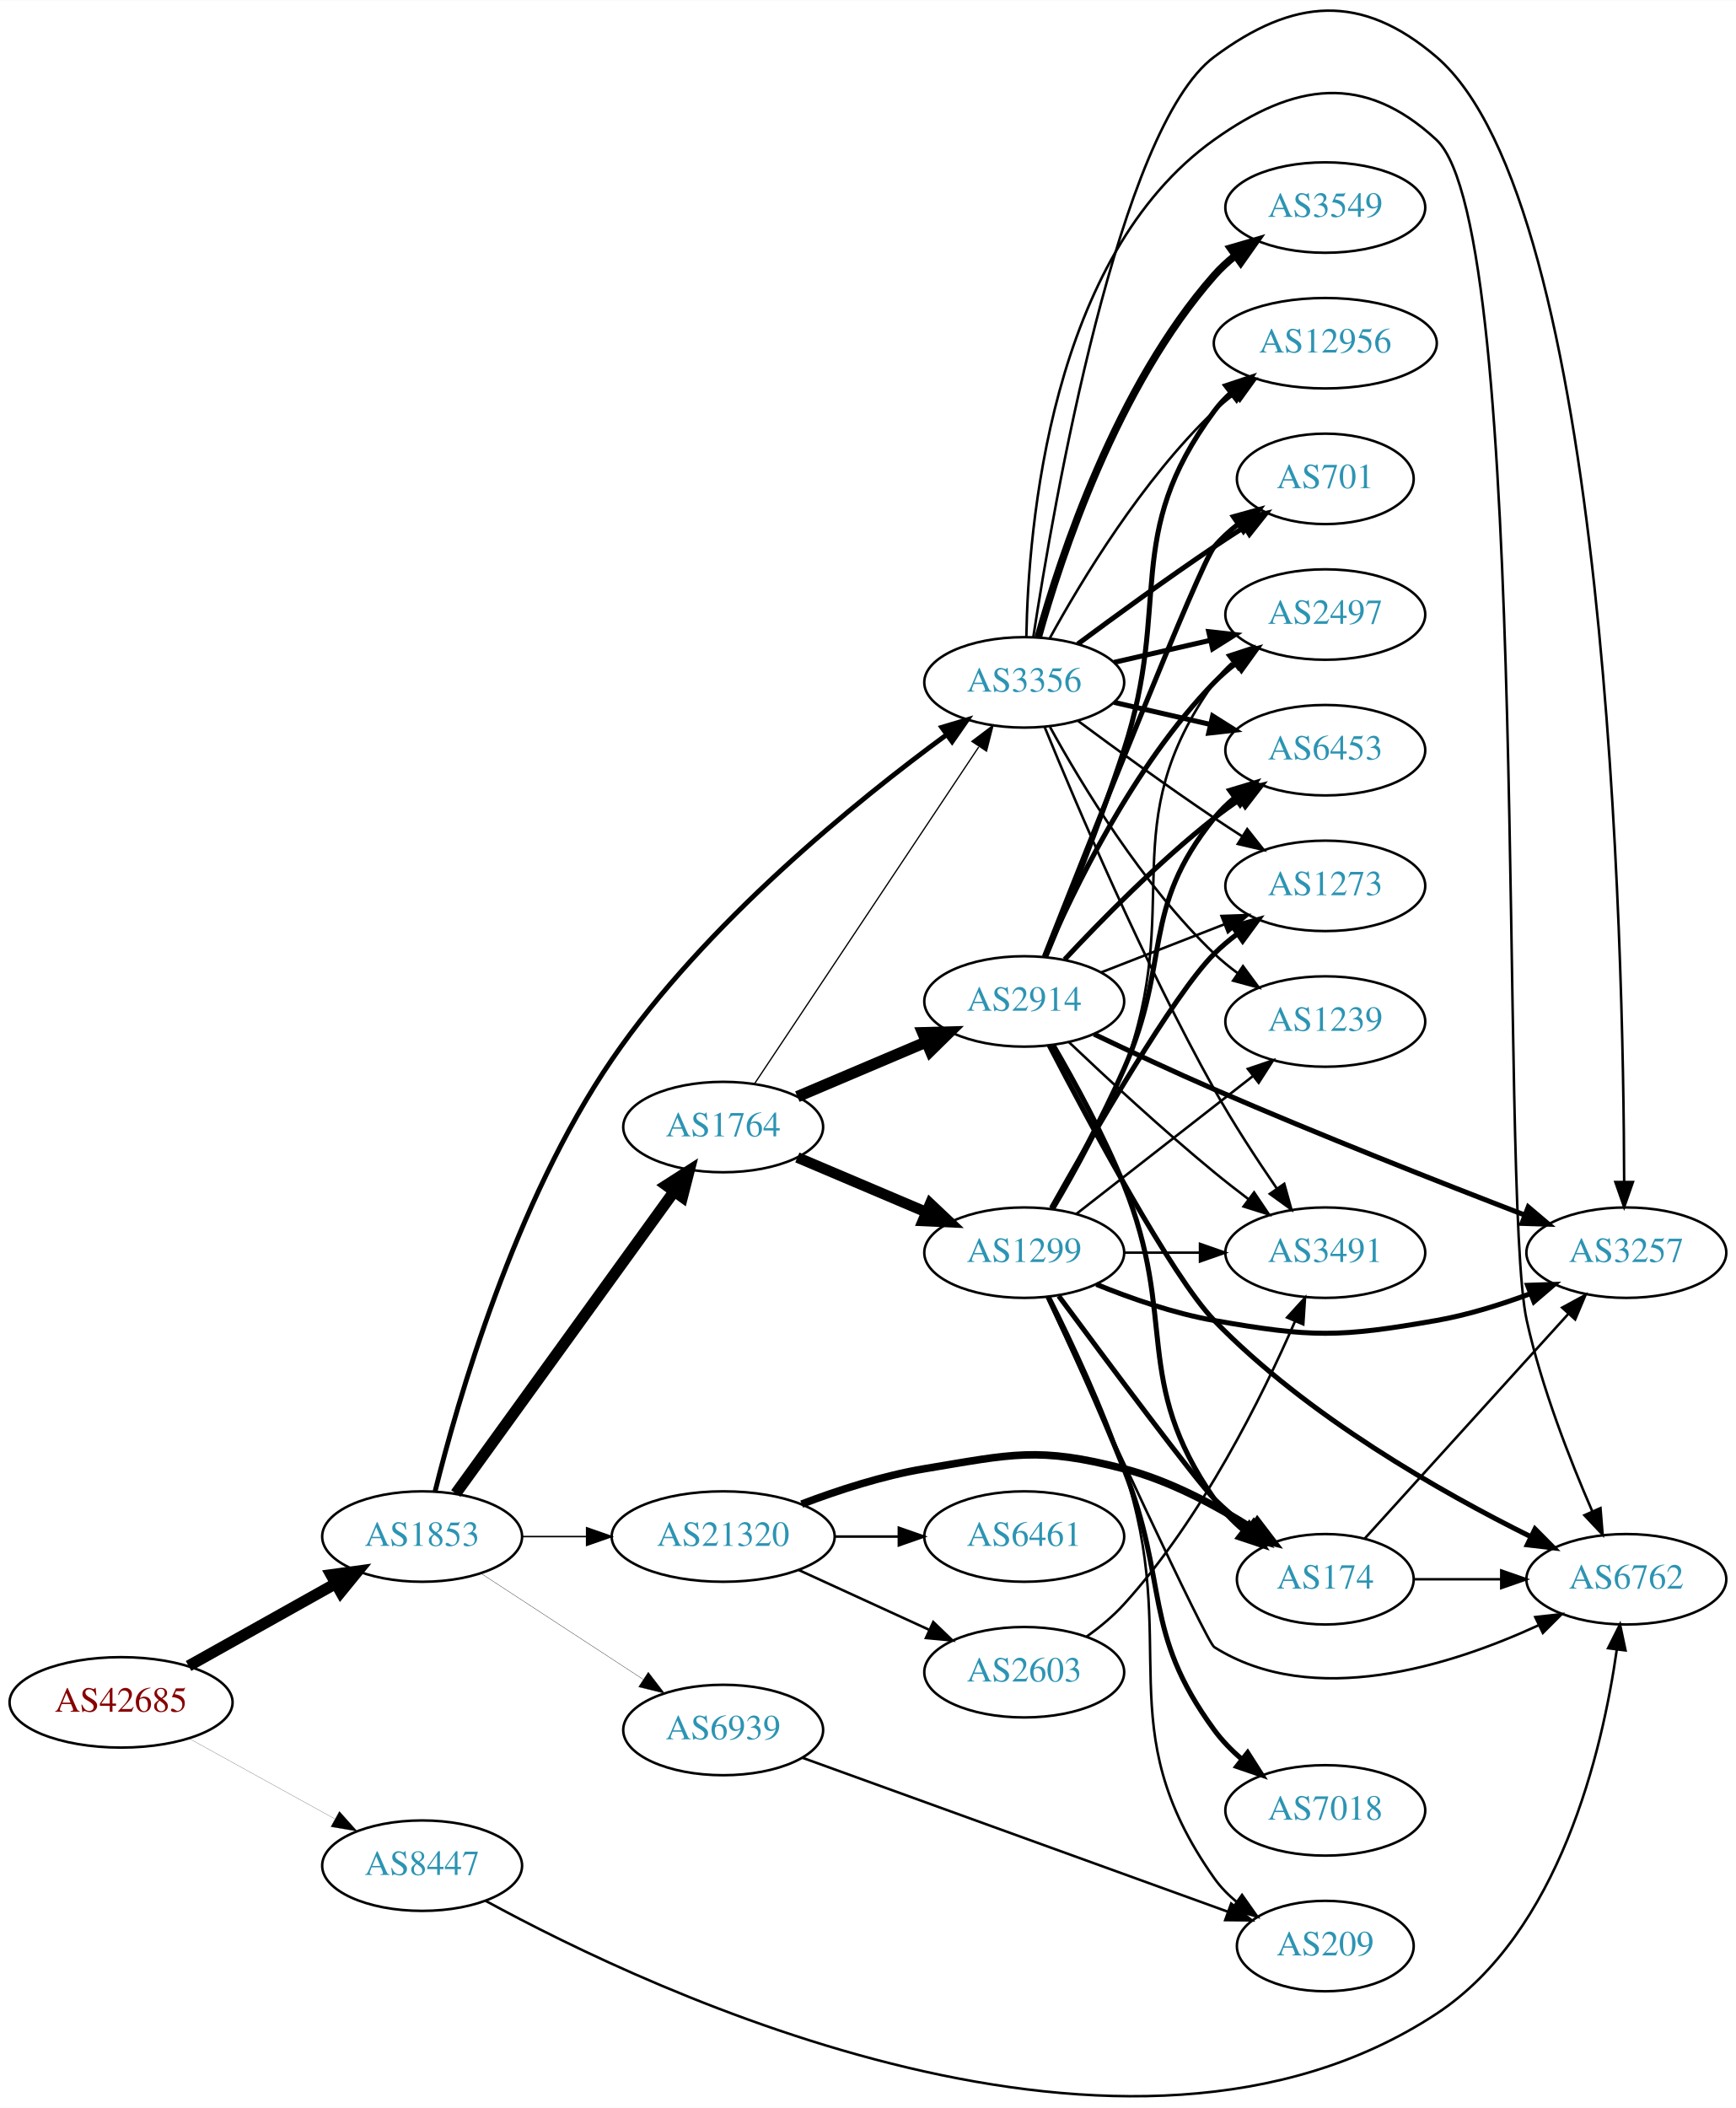
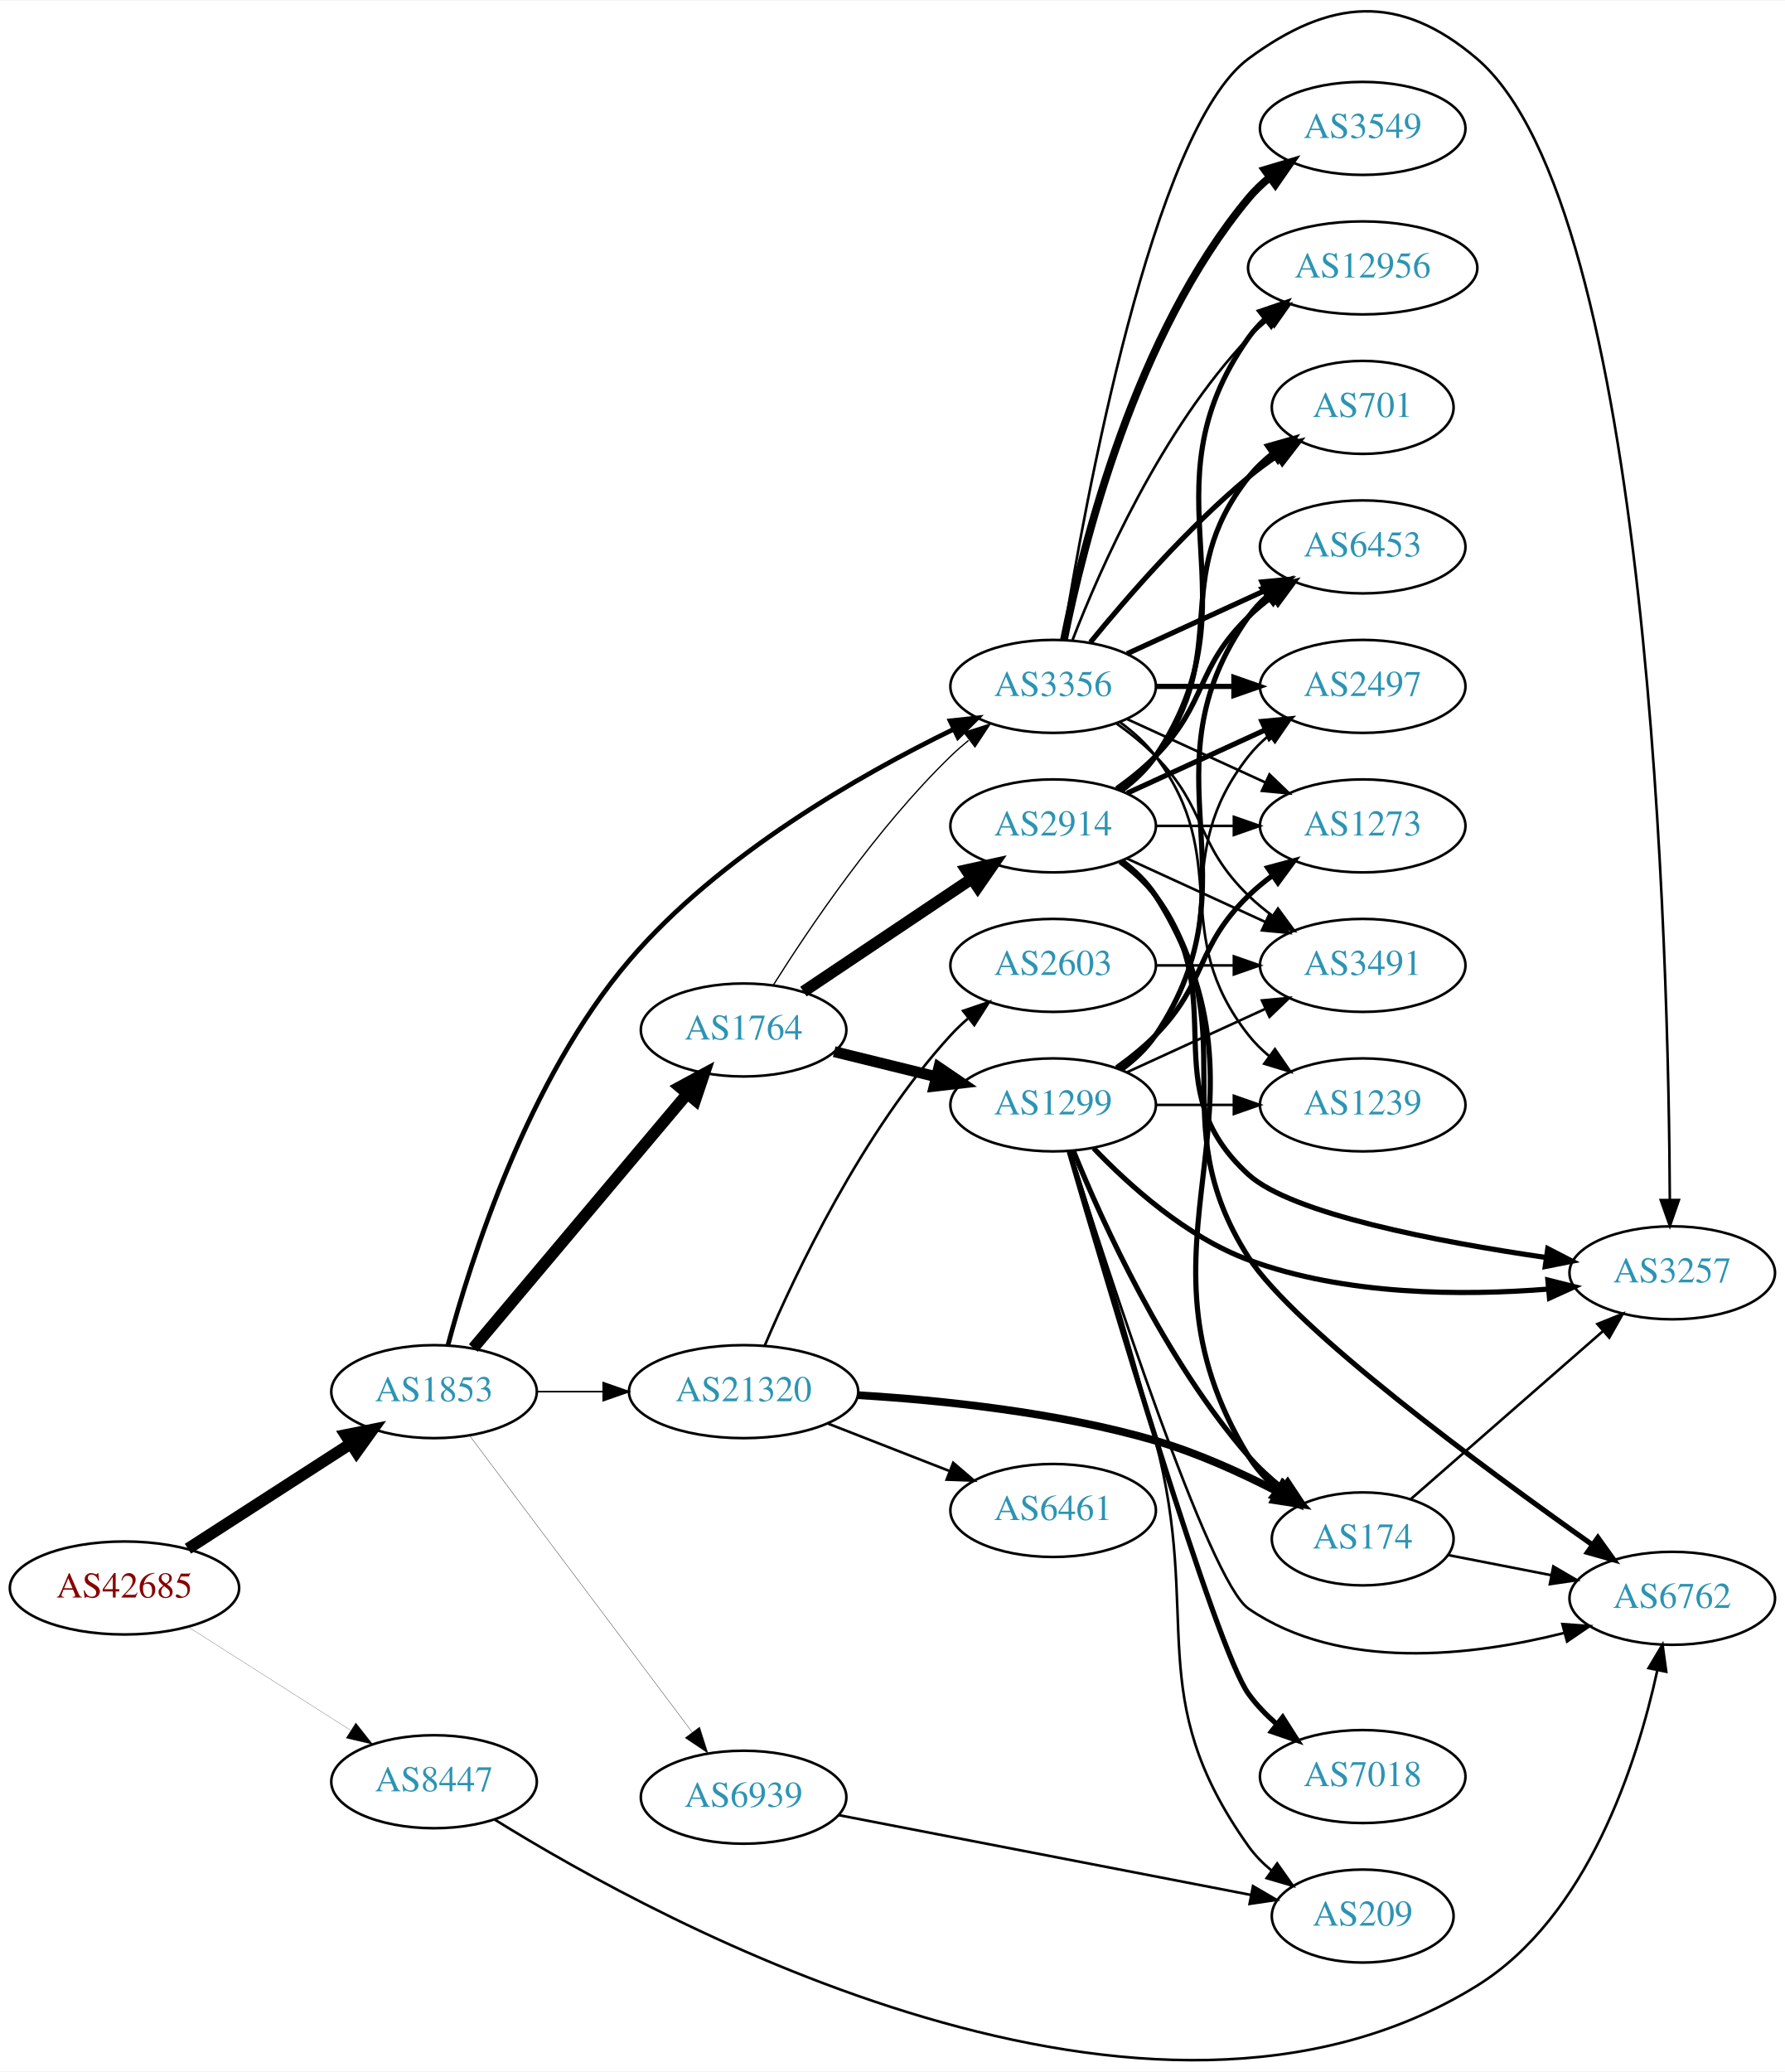
- <svg xmlns="http://www.w3.org/2000/svg" xmlns:xlink="http://www.w3.org/1999/xlink" width="691pt" height="839pt" viewBox="0.00 0.00 691.06 838.85">
-   <g id="graph0" class="graph" transform="scale(1 1) rotate(0) translate(4 834.853)">
-     <polygon fill="white" stroke="none" points="-4,4 -4,-834.853 687.055,-834.853 687.055,4 -4,4" />
+ <svg xmlns="http://www.w3.org/2000/svg" xmlns:xlink="http://www.w3.org/1999/xlink" width="691pt" height="802pt" viewBox="0.00 0.00 691.06 801.57">
+   <g id="graph0" class="graph" transform="scale(1 1) rotate(0) translate(4 797.57)">
+     <polygon fill="white" stroke="none" points="-4,4 -4,-797.57 687.055,-797.57 687.055,4 -4,4" />
    <g id="node1" class="node">
      <g id="a_node1">
        <a xlink:href="/asn/42685" xlink:title="AS42685 ~ Bundeskanzleramt [AT]">
-           <ellipse fill="#ffffff" stroke="black" cx="44.196" cy="-157.351" rx="44.393" ry="18" />
-           <text text-anchor="middle" x="44.196" y="-153.651" font-family="Times,serif" font-size="14.00" fill="#880000">AS42685</text>
+           <ellipse fill="#ffffff" stroke="black" cx="44.196" cy="-183.115" rx="44.393" ry="18" />
+           <text text-anchor="middle" x="44.196" y="-179.415" font-family="Times,serif" font-size="14.00" fill="#880000">AS42685</text>
        </a>
      </g>
    </g>
    <g id="node2" class="node">
      <g id="a_node2">
        <a xlink:href="/asn/1853" xlink:title="AS1853 ~ ACOnet Backbone [AT]">
-           <ellipse fill="#ffffff" stroke="black" cx="164.039" cy="-223.351" rx="39.794" ry="18" />
-           <text text-anchor="middle" x="164.039" y="-219.651" font-family="Times,serif" font-size="14.00" fill="#2c94b3">AS1853</text>
+           <ellipse fill="#ffffff" stroke="black" cx="164.039" cy="-259.115" rx="39.794" ry="18" />
+           <text text-anchor="middle" x="164.039" y="-255.415" font-family="Times,serif" font-size="14.00" fill="#2c94b3">AS1853</text>
        </a>
      </g>
    </g>
    <g id="edge1" class="edge">
-       <path fill="none" stroke="black" stroke-width="4.5" d="M71.057,-171.835C88.291,-181.488 111.105,-194.265 129.7,-204.68" />
-       <polygon fill="black" stroke="black" stroke-width="4.5" points="127.798,-208.127 138.447,-209.578 131.646,-201.256 127.798,-208.127" />
+       <path fill="none" stroke="black" stroke-width="4.5" d="M68.76,-198.312C86.816,-209.957 111.903,-226.136 131.659,-238.877" />
+       <polygon fill="black" stroke="black" stroke-width="4.5" points="129.778,-242.35 140.316,-244.461 134.047,-235.732 129.778,-242.35" />
    </g>
    <g id="node3" class="node">
      <g id="a_node3">
        <a xlink:href="/asn/8447" xlink:title="AS8447 ~ A1 Telekom Austria AG [AT]">
-           <ellipse fill="#ffffff" stroke="black" cx="164.039" cy="-92.351" rx="39.794" ry="18" />
-           <text text-anchor="middle" x="164.039" y="-88.651" font-family="Times,serif" font-size="14.00" fill="#2c94b3">AS8447</text>
+           <ellipse fill="#ffffff" stroke="black" cx="164.039" cy="-108.115" rx="39.794" ry="18" />
+           <text text-anchor="middle" x="164.039" y="-104.415" font-family="Times,serif" font-size="14.00" fill="#2c94b3">AS8447</text>
        </a>
      </g>
    </g>
    <g id="edge2" class="edge">
-       <path fill="none" stroke="black" stroke-width="0.076" d="M71.349,-142.926C88.403,-133.519 110.827,-121.15 129.231,-110.999" />
-       <polygon fill="black" stroke="black" stroke-width="0.076" points="131.103,-113.964 138.169,-106.069 127.722,-107.834 131.103,-113.964" />
+       <path fill="none" stroke="black" stroke-width="0.078" d="M68.76,-168.118C86.816,-156.626 111.903,-140.66 131.659,-128.086" />
+       <polygon fill="black" stroke="black" stroke-width="0.078" points="133.759,-130.898 140.316,-122.576 130.001,-124.993 133.759,-130.898" />
    </g>
    <g id="node4" class="node">
      <g id="a_node4">
        <a xlink:href="/asn/1764" xlink:title="AS1764 ~ NEXTLAYER-AS [AT]">
-           <ellipse fill="#ffffff" stroke="black" cx="283.881" cy="-386.351" rx="39.794" ry="18" />
-           <text text-anchor="middle" x="283.881" y="-382.651" font-family="Times,serif" font-size="14.00" fill="#2c94b3">AS1764</text>
+           <ellipse fill="#ffffff" stroke="black" cx="283.881" cy="-399.115" rx="39.794" ry="18" />
+           <text text-anchor="middle" x="283.881" y="-395.415" font-family="Times,serif" font-size="14.00" fill="#2c94b3">AS1764</text>
        </a>
      </g>
    </g>
    <g id="edge3" class="edge">
-       <path fill="none" stroke="black" stroke-width="4.5" d="M177.427,-240.487C198.149,-269.15 239.952,-326.972 264.24,-360.567" />
-       <polygon fill="black" stroke="black" stroke-width="4.5" points="261.254,-363.158 270.304,-368.955 267.636,-358.544 261.254,-363.158" />
+       <path fill="none" stroke="black" stroke-width="4.5" d="M179.253,-276.002C199.868,-300.493 238.195,-346.027 262.017,-374.327" />
+       <polygon fill="black" stroke="black" stroke-width="4.5" points="259.164,-377.053 268.616,-382.168 265.189,-371.981 259.164,-377.053" />
    </g>
    <g id="node5" class="node">
      <g id="a_node5">
-         <a xlink:href="/asn/21320" xlink:title="AS21320 ~ GEANT Vereniging [EU]">
-           <ellipse fill="#ffffff" stroke="black" cx="283.881" cy="-223.351" rx="44.393" ry="18" />
-           <text text-anchor="middle" x="283.881" y="-219.651" font-family="Times,serif" font-size="14.00" fill="#2c94b3">AS21320</text>
+         <a xlink:href="/asn/3356" xlink:title="AS3356 ~ Level 3 Parent, LLC [US]">
+           <ellipse fill="#ffffff" stroke="black" cx="403.724" cy="-532.115" rx="39.794" ry="18" />
+           <text text-anchor="middle" x="403.724" y="-528.415" font-family="Times,serif" font-size="14.00" fill="#2c94b3">AS3356</text>
        </a>
      </g>
    </g>
    <g id="edge4" class="edge">
-       <path fill="none" stroke="black" stroke-width="0.608" d="M203.951,-223.351C212.054,-223.351 220.729,-223.351 229.255,-223.351" />
-       <polygon fill="black" stroke="black" stroke-width="0.608" points="229.533,-226.851 239.533,-223.351 229.533,-219.851 229.533,-226.851" />
+       <path fill="none" stroke="black" stroke-width="1.824" d="M169.409,-277.029C178.117,-309.74 200.27,-380.009 239.685,-426.115 274.525,-466.869 328.882,-497.851 365.133,-515.503" />
+       <polygon fill="black" stroke="black" stroke-width="1.824" points="363.858,-518.772 374.391,-519.913 366.868,-512.452 363.858,-518.772" />
    </g>
    <g id="node6" class="node">
      <g id="a_node6">
-         <a xlink:href="/asn/3356" xlink:title="AS3356 ~ Level 3 Parent, LLC [US]">
-           <ellipse fill="#ffffff" stroke="black" cx="403.724" cy="-563.351" rx="39.794" ry="18" />
-           <text text-anchor="middle" x="403.724" y="-559.651" font-family="Times,serif" font-size="14.00" fill="#2c94b3">AS3356</text>
+         <a xlink:href="/asn/21320" xlink:title="AS21320 ~ GEANT Vereniging [EU]">
+           <ellipse fill="#ffffff" stroke="black" cx="283.881" cy="-259.115" rx="44.393" ry="18" />
+           <text text-anchor="middle" x="283.881" y="-255.415" font-family="Times,serif" font-size="14.00" fill="#2c94b3">AS21320</text>
        </a>
      </g>
    </g>
    <g id="edge5" class="edge">
-       <path fill="none" stroke="black" stroke-width="1.946" d="M169.215,-241.406C177.994,-276.765 200.824,-356.632 239.685,-413.351 276.817,-467.547 336.98,-516.199 372.91,-542.578" />
-       <polygon fill="black" stroke="black" stroke-width="1.946" points="370.909,-545.45 381.06,-548.484 375.017,-539.782 370.909,-545.45" />
+       <path fill="none" stroke="black" stroke-width="0.608" d="M203.951,-259.115C212.054,-259.115 220.729,-259.115 229.255,-259.115" />
+       <polygon fill="black" stroke="black" stroke-width="0.608" points="229.533,-262.615 239.533,-259.115 229.533,-255.615 229.533,-262.615" />
    </g>
    <g id="node7" class="node">
      <g id="a_node7">
        <a xlink:href="/asn/6939" xlink:title="AS6939 ~ Hurricane Electric LLC [US]">
-           <ellipse fill="#ffffff" stroke="black" cx="283.881" cy="-146.351" rx="39.794" ry="18" />
-           <text text-anchor="middle" x="283.881" y="-142.651" font-family="Times,serif" font-size="14.00" fill="#2c94b3">AS6939</text>
+           <ellipse fill="#ffffff" stroke="black" cx="283.881" cy="-102.115" rx="39.794" ry="18" />
+           <text text-anchor="middle" x="283.881" y="-98.415" font-family="Times,serif" font-size="14.00" fill="#2c94b3">AS6939</text>
        </a>
      </g>
    </g>
    <g id="edge6" class="edge">
-       <path fill="none" stroke="black" stroke-width="0.122" d="M187.481,-208.687C205.747,-196.752 231.724,-179.778 251.959,-166.556" />
-       <polygon fill="black" stroke="black" stroke-width="0.122" points="254.065,-169.361 260.522,-160.961 250.236,-163.501 254.065,-169.361" />
-     </g>
-     <g id="node14" class="node">
-       <g id="a_node14">
+       <path fill="none" stroke="black" stroke-width="0.122" d="M177.874,-242.014C198.683,-214.291 239.879,-159.406 264.024,-127.238" />
+       <polygon fill="black" stroke="black" stroke-width="0.122" points="266.858,-129.293 270.061,-119.194 261.259,-125.091 266.858,-129.293" />
+     </g>
+     <g id="node12" class="node">
+       <g id="a_node12">
        <a xlink:href="/asn/6762" xlink:title="AS6762 ~ TELECOM ITALIA SPARKLE S.p.A. [IT]">
-           <ellipse fill="#ffffff" stroke="black" cx="643.409" cy="-206.351" rx="39.794" ry="18" />
-           <text text-anchor="middle" x="643.409" y="-202.651" font-family="Times,serif" font-size="14.00" fill="#2c94b3">AS6762</text>
-         </a>
-       </g>
-     </g>
-     <g id="edge43" class="edge">
-       <path fill="none" stroke="black" d="M189.252,-78.389C255.85,-42.015 444.958,47.409 567.762,-33.351 616.957,-65.704 633.876,-138.087 639.586,-178.215" />
-       <polygon fill="black" stroke="black" points="636.146,-178.909 640.89,-188.383 643.089,-178.019 636.146,-178.909" />
+           <ellipse fill="#ffffff" stroke="black" cx="643.409" cy="-179.115" rx="39.794" ry="18" />
+           <text text-anchor="middle" x="643.409" y="-175.415" font-family="Times,serif" font-size="14.00" fill="#2c94b3">AS6762</text>
+         </a>
+       </g>
+     </g>
+     <g id="edge42" class="edge">
+       <path fill="none" stroke="black" d="M187.513,-93.463C251.953,-53.47 440.861,49.48 567.762,-29.115 610.791,-55.764 629.813,-115.483 637.583,-151.007" />
+       <polygon fill="black" stroke="black" points="634.231,-152.086 639.648,-161.191 641.091,-150.695 634.231,-152.086" />
    </g>
    <g id="edge9" class="edge">
-       <path fill="none" stroke="black" stroke-width="0.5" d="M296.395,-403.645C317.217,-434.92 361.227,-501.023 385.592,-537.619" />
-       <polygon fill="black" stroke="black" stroke-width="0.5" points="382.881,-539.864 391.337,-546.248 388.708,-535.984 382.881,-539.864" />
+       <path fill="none" stroke="black" stroke-width="0.5" d="M295.456,-416.597C309.4,-438.777 335.532,-477.464 364.077,-505.115 366.227,-507.197 368.551,-509.235 370.955,-511.199" />
+       <polygon fill="black" stroke="black" stroke-width="0.5" points="369.227,-514.282 379.305,-517.549 373.464,-508.71 369.227,-514.282" />
    </g>
    <g id="node8" class="node">
      <g id="a_node8">
        <a xlink:href="/asn/1299" xlink:title="AS1299 ~ Telia Carrier [EU]">
-           <ellipse fill="#ffffff" stroke="black" cx="403.724" cy="-336.351" rx="39.794" ry="18" />
-           <text text-anchor="middle" x="403.724" y="-332.651" font-family="Times,serif" font-size="14.00" fill="#2c94b3">AS1299</text>
+           <ellipse fill="#ffffff" stroke="black" cx="403.724" cy="-370.115" rx="39.794" ry="18" />
+           <text text-anchor="middle" x="403.724" y="-366.415" font-family="Times,serif" font-size="14.00" fill="#2c94b3">AS1299</text>
        </a>
      </g>
    </g>
    <g id="edge7" class="edge">
-       <path fill="none" stroke="black" stroke-width="4.25" d="M313.408,-374.248C328.782,-367.725 347.958,-359.588 364.596,-352.529" />
-       <polygon fill="black" stroke="black" stroke-width="4.25" points="366.299,-355.846 374.052,-348.517 363.393,-348.999 366.299,-355.846" />
+       <path fill="none" stroke="black" stroke-width="4.25" d="M318.966,-390.727C331.316,-387.687 345.449,-384.21 358.543,-380.987" />
+       <polygon fill="black" stroke="black" stroke-width="4.25" points="359.486,-384.585 368.307,-378.584 357.708,-377.363 359.486,-384.585" />
    </g>
    <g id="node9" class="node">
      <g id="a_node9">
        <a xlink:href="/asn/2914" xlink:title="AS2914 ~ NTT America, Inc. [US]">
-           <ellipse fill="#ffffff" stroke="black" cx="403.724" cy="-436.351" rx="39.794" ry="18" />
-           <text text-anchor="middle" x="403.724" y="-432.651" font-family="Times,serif" font-size="14.00" fill="#2c94b3">AS2914</text>
+           <ellipse fill="#ffffff" stroke="black" cx="403.724" cy="-478.115" rx="39.794" ry="18" />
+           <text text-anchor="middle" x="403.724" y="-474.415" font-family="Times,serif" font-size="14.00" fill="#2c94b3">AS2914</text>
        </a>
      </g>
    </g>
    <g id="edge8" class="edge">
-       <path fill="none" stroke="black" stroke-width="4.5" d="M313.408,-398.455C328.782,-404.978 347.958,-413.114 364.596,-420.174" />
-       <polygon fill="black" stroke="black" stroke-width="4.5" points="363.308,-423.905 374.052,-424.186 366.384,-416.655 363.308,-423.905" />
+       <path fill="none" stroke="black" stroke-width="4.5" d="M307.046,-413.974C325.481,-426.333 351.909,-444.049 372.32,-457.732" />
+       <polygon fill="black" stroke="black" stroke-width="4.5" points="370.159,-461.024 380.658,-463.322 374.544,-454.483 370.159,-461.024" />
+     </g>
+     <g id="node10" class="node">
+       <g id="a_node10">
+         <a xlink:href="/asn/6453" xlink:title="AS6453 ~ TATA COMMUNICATIONS (AMERICA) INC [US]">
+           <ellipse fill="#ffffff" stroke="black" cx="523.566" cy="-586.115" rx="39.794" ry="18" />
+           <text text-anchor="middle" x="523.566" y="-582.415" font-family="Times,serif" font-size="14.00" fill="#2c94b3">AS6453</text>
+         </a>
+       </g>
+     </g>
+     <g id="edge33" class="edge">
+       <path fill="none" stroke="black" stroke-width="2" d="M432.353,-544.775C448.31,-552.087 468.58,-561.376 485.863,-569.296" />
+       <polygon fill="black" stroke="black" stroke-width="2" points="484.562,-572.549 495.111,-573.533 487.478,-566.186 484.562,-572.549" />
    </g>
    <g id="node11" class="node">
      <g id="a_node11">
-         <a xlink:href="/asn/174" xlink:title="AS174 ~ Cogent Communications [US]">
-           <ellipse fill="#ffffff" stroke="black" cx="523.566" cy="-206.351" rx="35.194" ry="18" />
-           <text text-anchor="middle" x="523.566" y="-202.651" font-family="Times,serif" font-size="14.00" fill="#2c94b3">AS174</text>
-         </a>
-       </g>
-     </g>
-     <g id="edge41" class="edge">
-       <path fill="none" stroke="black" stroke-width="3" d="M315.116,-236.272C329.634,-241.793 347.454,-247.595 364.077,-250.351 398.844,-256.115 409.256,-259.192 443.37,-250.351 461.527,-245.646 479.953,-235.777 494.457,-226.576" />
-       <polygon fill="black" stroke="black" stroke-width="3" points="496.519,-229.409 502.944,-220.985 492.668,-223.564 496.519,-229.409" />
-     </g>
-     <g id="node23" class="node">
-       <g id="a_node23">
-         <a xlink:href="/asn/6461" xlink:title="AS6461 ~ ZAYO-6461 [US]">
-           <ellipse fill="#ffffff" stroke="black" cx="403.724" cy="-223.351" rx="39.794" ry="18" />
-           <text text-anchor="middle" x="403.724" y="-219.651" font-family="Times,serif" font-size="14.00" fill="#2c94b3">AS6461</text>
-         </a>
-       </g>
-     </g>
-     <g id="edge39" class="edge">
-       <path fill="none" stroke="black" d="M328.092,-223.351C336.405,-223.351 345.168,-223.351 353.65,-223.351" />
-       <polygon fill="black" stroke="black" points="353.809,-226.851 363.809,-223.351 353.809,-219.851 353.809,-226.851" />
-     </g>
-     <g id="node24" class="node">
-       <g id="a_node24">
-         <a xlink:href="/asn/2603" xlink:title="AS2603 ~ NORDUnet [NO]">
-           <ellipse fill="#ffffff" stroke="black" cx="403.724" cy="-169.351" rx="39.794" ry="18" />
-           <text text-anchor="middle" x="403.724" y="-165.651" font-family="Times,serif" font-size="14.00" fill="#2c94b3">AS2603</text>
-         </a>
-       </g>
-     </g>
-     <g id="edge40" class="edge">
-       <path fill="none" stroke="black" d="M314.011,-210.003C329.622,-202.849 349.02,-193.961 365.692,-186.321" />
-       <polygon fill="black" stroke="black" points="367.511,-189.337 375.144,-181.99 364.595,-182.974 367.511,-189.337" />
-     </g>
-     <g id="node10" class="node">
-       <g id="a_node10">
        <a xlink:href="/asn/3257" xlink:title="AS3257 ~ GTT [DE]">
-           <ellipse fill="#ffffff" stroke="black" cx="643.409" cy="-336.351" rx="39.794" ry="18" />
-           <text text-anchor="middle" x="643.409" y="-332.651" font-family="Times,serif" font-size="14.00" fill="#2c94b3">AS3257</text>
-         </a>
-       </g>
-     </g>
-     <g id="edge33" class="edge">
-       <path fill="none" stroke="black" d="M407.348,-581.465C415.355,-633.917 441.265,-783.994 479.37,-812.351 510.886,-835.805 537.909,-837.888 567.762,-812.351 636.092,-753.902 642.301,-457.921 642.536,-364.587" />
-       <polygon fill="black" stroke="black" points="646.036,-364.482 642.54,-354.481 639.036,-364.479 646.036,-364.482" />
-     </g>
-     <g id="node12" class="node">
-       <g id="a_node12">
-         <a xlink:href="/asn/2497" xlink:title="AS2497 ~ Internet Initiative Japan Inc. [JP]">
-           <ellipse fill="#ffffff" stroke="black" cx="523.566" cy="-590.351" rx="39.794" ry="18" />
-           <text text-anchor="middle" x="523.566" y="-586.651" font-family="Times,serif" font-size="14.00" fill="#2c94b3">AS2497</text>
-         </a>
-       </g>
-     </g>
-     <g id="edge31" class="edge">
-       <path fill="none" stroke="black" stroke-width="2" d="M439.443,-571.306C451.443,-574.056 465.064,-577.176 477.756,-580.085" />
-       <polygon fill="black" stroke="black" stroke-width="2" points="477.159,-583.538 487.688,-582.36 478.722,-576.715 477.159,-583.538" />
+           <ellipse fill="#ffffff" stroke="black" cx="643.409" cy="-305.115" rx="39.794" ry="18" />
+           <text text-anchor="middle" x="643.409" y="-301.415" font-family="Times,serif" font-size="14.00" fill="#2c94b3">AS3257</text>
+         </a>
+       </g>
+     </g>
+     <g id="edge32" class="edge">
+       <path fill="none" stroke="black" d="M407.478,-550.165C415.746,-601.7 442.101,-747.576 479.37,-775.115 510.966,-798.462 537.884,-800.622 567.762,-775.115 635.232,-717.515 642.034,-425.821 642.474,-333.308" />
+       <polygon fill="black" stroke="black" points="645.974,-333.292 642.5,-323.283 638.974,-333.274 645.974,-333.292" />
    </g>
    <g id="node13" class="node">
      <g id="a_node13">
        <a xlink:href="/asn/12956" xlink:title="AS12956 ~ TELXIUS [ES]">
-           <ellipse fill="#ffffff" stroke="black" cx="523.566" cy="-698.351" rx="44.393" ry="18" />
-           <text text-anchor="middle" x="523.566" y="-694.651" font-family="Times,serif" font-size="14.00" fill="#2c94b3">AS12956</text>
-         </a>
-       </g>
-     </g>
-     <g id="edge32" class="edge">
-       <path fill="none" stroke="black" d="M413.965,-581.065C426.51,-603.912 450.687,-643.962 479.37,-671.351 481.877,-673.745 484.628,-676.038 487.49,-678.206" />
-       <polygon fill="black" stroke="black" points="485.537,-681.11 495.741,-683.962 489.542,-675.37 485.537,-681.11" />
-     </g>
-     <g id="edge38" class="edge">
-       <path fill="none" stroke="black" d="M404.568,-581.601C405.313,-624.713 413.935,-732.732 479.37,-779.351 511.366,-802.146 538.942,-806.048 567.762,-779.351 606.185,-743.759 592.45,-360.49 603.762,-309.351 609.647,-282.748 620.974,-253.81 629.851,-233.4" />
-       <polygon fill="black" stroke="black" points="633.115,-234.673 633.977,-224.113 626.718,-231.831 633.115,-234.673" />
+           <ellipse fill="#ffffff" stroke="black" cx="523.566" cy="-694.115" rx="44.393" ry="18" />
+           <text text-anchor="middle" x="523.566" y="-690.415" font-family="Times,serif" font-size="14.00" fill="#2c94b3">AS12956</text>
+         </a>
+       </g>
+     </g>
+     <g id="edge31" class="edge">
+       <path fill="none" stroke="black" d="M411.247,-550.109C421.997,-577.843 445.655,-631.544 479.37,-667.115 481.754,-669.63 484.421,-672.008 487.227,-674.232" />
+       <polygon fill="black" stroke="black" points="485.221,-677.1 495.389,-680.076 489.296,-671.408 485.221,-677.1" />
    </g>
    <g id="node15" class="node">
      <g id="a_node15">
-         <a xlink:href="/asn/3491" xlink:title="AS3491 ~ PCCW Global, Inc. [US]">
-           <ellipse fill="#ffffff" stroke="black" cx="523.566" cy="-336.351" rx="39.794" ry="18" />
-           <text text-anchor="middle" x="523.566" y="-332.651" font-family="Times,serif" font-size="14.00" fill="#2c94b3">AS3491</text>
-         </a>
-       </g>
-     </g>
-     <g id="edge37" class="edge">
-       <path fill="none" stroke="black" d="M411.917,-545.409C424.324,-515.049 451.143,-451.914 479.37,-401.351 486.844,-387.964 496.15,-373.712 504.209,-361.975" />
-       <polygon fill="black" stroke="black" points="507.236,-363.753 510.077,-353.546 501.491,-359.753 507.236,-363.753" />
+         <a xlink:href="/asn/2497" xlink:title="AS2497 ~ Internet Initiative Japan Inc. [JP]">
+           <ellipse fill="#ffffff" stroke="black" cx="523.566" cy="-532.115" rx="39.794" ry="18" />
+           <text text-anchor="middle" x="523.566" y="-528.415" font-family="Times,serif" font-size="14.00" fill="#2c94b3">AS2497</text>
+         </a>
+       </g>
+     </g>
+     <g id="edge34" class="edge">
+       <path fill="none" stroke="black" stroke-width="2" d="M443.636,-532.115C453.19,-532.115 463.539,-532.115 473.502,-532.115" />
+       <polygon fill="black" stroke="black" stroke-width="2" points="473.695,-535.615 483.695,-532.115 473.694,-528.615 473.695,-535.615" />
    </g>
    <g id="node16" class="node">
      <g id="a_node16">
-         <a xlink:href="/asn/6453" xlink:title="AS6453 ~ TATA COMMUNICATIONS (AMERICA) INC [US]">
-           <ellipse fill="#ffffff" stroke="black" cx="523.566" cy="-536.351" rx="39.794" ry="18" />
-           <text text-anchor="middle" x="523.566" y="-532.651" font-family="Times,serif" font-size="14.00" fill="#2c94b3">AS6453</text>
-         </a>
-       </g>
-     </g>
-     <g id="edge30" class="edge">
-       <path fill="none" stroke="black" stroke-width="2" d="M439.443,-555.396C451.443,-552.647 465.064,-549.526 477.756,-546.618" />
-       <polygon fill="black" stroke="black" stroke-width="2" points="478.722,-549.988 487.688,-544.343 477.159,-543.164 478.722,-549.988" />
+         <a xlink:href="/asn/701" xlink:title="AS701 ~ UUNET [US]">
+           <ellipse fill="#ffffff" stroke="black" cx="523.566" cy="-640.115" rx="35.194" ry="18" />
+           <text text-anchor="middle" x="523.566" y="-636.415" font-family="Times,serif" font-size="14.00" fill="#2c94b3">AS701</text>
+         </a>
+       </g>
+     </g>
+     <g id="edge35" class="edge">
+       <path fill="none" stroke="black" stroke-width="2" d="M418.143,-549.179C432.257,-566.489 455.672,-593.459 479.37,-613.115 482.833,-615.987 486.626,-618.784 490.48,-621.422" />
+       <polygon fill="black" stroke="black" stroke-width="2" points="488.623,-624.389 498.913,-626.912 492.442,-618.523 488.623,-624.389" />
    </g>
    <g id="node17" class="node">
      <g id="a_node17">
-         <a xlink:href="/asn/701" xlink:title="AS701 ~ UUNET [US]">
-           <ellipse fill="#ffffff" stroke="black" cx="523.566" cy="-644.351" rx="35.194" ry="18" />
-           <text text-anchor="middle" x="523.566" y="-640.651" font-family="Times,serif" font-size="14.00" fill="#2c94b3">AS701</text>
-         </a>
-       </g>
-     </g>
-     <g id="edge35" class="edge">
-       <path fill="none" stroke="black" stroke-width="2" d="M425.054,-578.628C439.916,-589.655 460.661,-604.758 479.37,-617.351 483.188,-619.921 487.238,-622.561 491.268,-625.137" />
-       <polygon fill="black" stroke="black" stroke-width="2" points="489.637,-628.247 499.962,-630.623 493.372,-622.327 489.637,-628.247" />
+         <a xlink:href="/asn/3491" xlink:title="AS3491 ~ PCCW Global, Inc. [US]">
+           <ellipse fill="#ffffff" stroke="black" cx="523.566" cy="-424.115" rx="39.794" ry="18" />
+           <text text-anchor="middle" x="523.566" y="-420.415" font-family="Times,serif" font-size="14.00" fill="#2c94b3">AS3491</text>
+         </a>
+       </g>
+     </g>
+     <g id="edge37" class="edge">
+       <path fill="none" stroke="black" d="M428.318,-517.725C433.574,-513.967 438.906,-509.678 443.37,-505.115 463.543,-484.497 458.677,-471.209 479.37,-451.115 482.215,-448.352 485.389,-445.729 488.689,-443.281" />
+       <polygon fill="black" stroke="black" points="490.755,-446.108 497.037,-437.577 486.806,-440.328 490.755,-446.108" />
    </g>
    <g id="node18" class="node">
      <g id="a_node18">
        <a xlink:href="/asn/1273" xlink:title="AS1273 ~ Vodafone Group PLC [EU]">
-           <ellipse fill="#ffffff" stroke="black" cx="523.566" cy="-482.351" rx="39.794" ry="18" />
-           <text text-anchor="middle" x="523.566" y="-478.651" font-family="Times,serif" font-size="14.00" fill="#2c94b3">AS1273</text>
+           <ellipse fill="#ffffff" stroke="black" cx="523.566" cy="-478.115" rx="39.794" ry="18" />
+           <text text-anchor="middle" x="523.566" y="-474.415" font-family="Times,serif" font-size="14.00" fill="#2c94b3">AS1273</text>
        </a>
      </g>
    </g>
    <g id="edge36" class="edge">
-       <path fill="none" stroke="black" d="M425.054,-548.074C439.916,-537.047 460.661,-521.945 479.37,-509.351 482.919,-506.962 486.67,-504.512 490.418,-502.109" />
-       <polygon fill="black" stroke="black" points="492.486,-504.943 499.067,-496.639 488.744,-499.027 492.486,-504.943" />
+       <path fill="none" stroke="black" d="M432.353,-519.454C448.31,-512.142 468.58,-502.853 485.863,-494.934" />
+       <polygon fill="black" stroke="black" points="487.478,-498.044 495.111,-490.696 484.562,-491.68 487.478,-498.044" />
    </g>
    <g id="node20" class="node">
      <g id="a_node20">
        <a xlink:href="/asn/1239" xlink:title="AS1239 ~ Sprint [US]">
-           <ellipse fill="#ffffff" stroke="black" cx="523.566" cy="-428.351" rx="39.794" ry="18" />
-           <text text-anchor="middle" x="523.566" y="-424.651" font-family="Times,serif" font-size="14.00" fill="#2c94b3">AS1239</text>
-         </a>
-       </g>
-     </g>
-     <g id="edge34" class="edge">
-       <path fill="none" stroke="black" d="M413.965,-545.638C426.51,-522.791 450.687,-482.74 479.37,-455.351 482.238,-452.612 485.427,-450.005 488.736,-447.566" />
-       <polygon fill="black" stroke="black" points="490.8,-450.396 497.096,-441.874 486.86,-444.609 490.8,-450.396" />
+           <ellipse fill="#ffffff" stroke="black" cx="523.566" cy="-370.115" rx="39.794" ry="18" />
+           <text text-anchor="middle" x="523.566" y="-366.415" font-family="Times,serif" font-size="14.00" fill="#2c94b3">AS1239</text>
+         </a>
+       </g>
+     </g>
+     <g id="edge30" class="edge">
+       <path fill="none" stroke="black" d="M429.655,-518.233C434.731,-514.504 439.649,-510.099 443.37,-505.115 473.642,-464.573 448.072,-436.869 479.37,-397.115 481.695,-394.162 484.439,-391.445 487.398,-388.967" />
+       <polygon fill="black" stroke="black" points="489.591,-391.7 495.595,-382.97 485.457,-386.05 489.591,-391.7" />
    </g>
    <g id="node22" class="node">
      <g id="a_node22">
        <a xlink:href="/asn/3549" xlink:title="AS3549 ~ Level 3 Parent, LLC [US]">
-           <ellipse fill="#ffffff" stroke="black" cx="523.566" cy="-752.351" rx="39.794" ry="18" />
-           <text text-anchor="middle" x="523.566" y="-748.651" font-family="Times,serif" font-size="14.00" fill="#2c94b3">AS3549</text>
+           <ellipse fill="#ffffff" stroke="black" cx="523.566" cy="-748.115" rx="39.794" ry="18" />
+           <text text-anchor="middle" x="523.566" y="-744.415" font-family="Times,serif" font-size="14.00" fill="#2c94b3">AS3549</text>
        </a>
      </g>
    </g>
    <g id="edge29" class="edge">
-       <path fill="none" stroke="black" stroke-width="3" d="M409.297,-581.297C418.202,-613.346 440.487,-681.193 479.37,-725.351 481.854,-728.172 484.704,-730.801 487.729,-733.223" />
-       <polygon fill="black" stroke="black" stroke-width="3" points="485.847,-736.179 496.019,-739.143 489.915,-730.483 485.847,-736.179" />
+       <path fill="none" stroke="black" stroke-width="3" d="M407.922,-550.187C415.086,-586.256 435.36,-668.24 479.37,-721.115 481.775,-724.004 484.571,-726.677 487.564,-729.128" />
+       <polygon fill="black" stroke="black" stroke-width="3" points="485.652,-732.065 495.807,-735.088 489.754,-726.392 485.652,-732.065" />
+     </g>
+     <g id="node14" class="node">
+       <g id="a_node14">
+         <a xlink:href="/asn/174" xlink:title="AS174 ~ Cogent Communications [US]">
+           <ellipse fill="#ffffff" stroke="black" cx="523.566" cy="-202.115" rx="35.194" ry="18" />
+           <text text-anchor="middle" x="523.566" y="-198.415" font-family="Times,serif" font-size="14.00" fill="#2c94b3">AS174</text>
+         </a>
+       </g>
+     </g>
+     <g id="edge40" class="edge">
+       <path fill="none" stroke="black" stroke-width="3" d="M328.02,-257.753C360.328,-255.824 405.322,-251.194 443.37,-240.115 459.55,-235.404 476.517,-227.68 490.578,-220.421" />
+       <polygon fill="black" stroke="black" stroke-width="3" points="492.618,-223.301 499.802,-215.514 489.33,-217.121 492.618,-223.301" />
+     </g>
+     <g id="node23" class="node">
+       <g id="a_node23">
+         <a xlink:href="/asn/2603" xlink:title="AS2603 ~ NORDUnet [NO]">
+           <ellipse fill="#ffffff" stroke="black" cx="403.724" cy="-424.115" rx="39.794" ry="18" />
+           <text text-anchor="middle" x="403.724" y="-420.415" font-family="Times,serif" font-size="14.00" fill="#2c94b3">AS2603</text>
+         </a>
+       </g>
+     </g>
+     <g id="edge38" class="edge">
+       <path fill="none" stroke="black" d="M292.009,-276.824C303.866,-304.73 329.768,-359.615 364.077,-397.115 366.097,-399.323 368.329,-401.451 370.67,-403.476" />
+       <polygon fill="black" stroke="black" points="368.877,-406.518 378.904,-409.938 373.198,-401.012 368.877,-406.518" />
+     </g>
+     <g id="node24" class="node">
+       <g id="a_node24">
+         <a xlink:href="/asn/6461" xlink:title="AS6461 ~ Zayo Bandwidth [US]">
+           <ellipse fill="#ffffff" stroke="black" cx="403.724" cy="-213.115" rx="39.794" ry="18" />
+           <text text-anchor="middle" x="403.724" y="-209.415" font-family="Times,serif" font-size="14.00" fill="#2c94b3">AS6461</text>
+         </a>
+       </g>
+     </g>
+     <g id="edge39" class="edge">
+       <path fill="none" stroke="black" d="M316.461,-246.788C330.89,-241.155 348.129,-234.426 363.391,-228.468" />
+       <polygon fill="black" stroke="black" points="365.042,-231.581 373.085,-224.684 362.496,-225.06 365.042,-231.581" />
    </g>
    <g id="node21" class="node">
      <g id="a_node21">
        <a xlink:href="/asn/209" xlink:title="AS209 ~ CenturyLink Communications, LLC [US]">
-           <ellipse fill="#ffffff" stroke="black" cx="523.566" cy="-60.351" rx="35.194" ry="18" />
-           <text text-anchor="middle" x="523.566" y="-56.651" font-family="Times,serif" font-size="14.00" fill="#2c94b3">AS209</text>
-         </a>
-       </g>
-     </g>
-     <g id="edge44" class="edge">
-       <path fill="none" stroke="black" d="M315.468,-135.284C358.778,-119.614 437.915,-90.98 484.822,-74.008" />
-       <polygon fill="black" stroke="black" points="486.105,-77.266 494.318,-70.572 483.724,-70.683 486.105,-77.266" />
+           <ellipse fill="#ffffff" stroke="black" cx="523.566" cy="-56.115" rx="35.194" ry="18" />
+           <text text-anchor="middle" x="523.566" y="-52.415" font-family="Times,serif" font-size="14.00" fill="#2c94b3">AS209</text>
+         </a>
+       </g>
+     </g>
+     <g id="edge43" class="edge">
+       <path fill="none" stroke="black" d="M320.722,-95.178C363.524,-86.895 435.015,-73.059 480.424,-64.271" />
+       <polygon fill="black" stroke="black" points="481.103,-67.704 490.255,-62.368 479.773,-60.832 481.103,-67.704" />
    </g>
    <g id="edge21" class="edge">
-       <path fill="none" stroke="black" stroke-width="2" d="M432.448,-323.72C446.242,-318.115 463.353,-312.159 479.37,-309.351 518.066,-302.568 529.067,-302.568 567.762,-309.351 580.276,-311.545 593.457,-315.66 605.202,-320.028" />
-       <polygon fill="black" stroke="black" stroke-width="2" points="604.096,-323.353 614.684,-323.72 606.636,-316.83 604.096,-323.353" />
+       <path fill="none" stroke="black" stroke-width="2" d="M430.043,-383.722C435.099,-387.466 439.91,-391.945 443.37,-397.115 484.395,-458.409 436.791,-498.89 479.37,-559.115 481.361,-561.931 483.748,-564.516 486.364,-566.874" />
+       <polygon fill="black" stroke="black" stroke-width="2" points="484.664,-569.98 494.733,-573.276 488.917,-564.42 484.664,-569.98" />
+     </g>
+     <g id="edge20" class="edge">
+       <path fill="none" stroke="black" stroke-width="2" d="M419.392,-353.355C433.217,-338.898 455.351,-318.987 479.37,-310.115 516.685,-296.331 562.137,-296.168 595.562,-298.829" />
+       <polygon fill="black" stroke="black" stroke-width="2" points="595.252,-302.315 605.527,-299.733 595.885,-295.343 595.252,-302.315" />
+     </g>
+     <g id="edge25" class="edge">
+       <path fill="none" stroke="black" d="M410.288,-352.252C424.838,-306.097 463.952,-185.722 479.37,-175.115 514.932,-150.65 565.958,-156.742 601.419,-165.673" />
+       <polygon fill="black" stroke="black" points="600.869,-169.149 611.435,-168.374 602.691,-162.391 600.869,-169.149" />
    </g>
    <g id="edge19" class="edge">
-       <path fill="none" stroke="black" stroke-width="2" d="M417.455,-319.096C436.869,-292.865 472.367,-245.261 479.37,-238.351 483.439,-234.336 488.034,-230.411 492.67,-226.762" />
-       <polygon fill="black" stroke="black" stroke-width="2" points="495.065,-229.34 500.954,-220.532 490.858,-223.745 495.065,-229.34" />
-     </g>
-     <g id="edge27" class="edge">
-       <path fill="none" stroke="black" d="M415.581,-353.754C424.174,-368.182 435.928,-389.476 443.37,-409.351 468.018,-475.178 438.478,-506.181 479.37,-563.351 481.377,-566.157 483.775,-568.734 486.398,-571.087" />
-       <polygon fill="black" stroke="black" points="484.704,-574.198 494.777,-577.481 488.95,-568.633 484.704,-574.198" />
-     </g>
-     <g id="edge22" class="edge">
-       <path fill="none" stroke="black" d="M412.857,-318.613C431.535,-277.961 476.149,-181.387 479.37,-179.351 518.612,-154.557 573.373,-171.886 608.363,-187.999" />
-       <polygon fill="black" stroke="black" points="607.149,-191.299 617.678,-192.475 610.181,-184.989 607.149,-191.299" />
+       <path fill="none" stroke="black" stroke-width="2" d="M411.565,-352.304C422.741,-324.789 446.959,-271.249 479.37,-234.115 483.129,-229.808 487.562,-225.73 492.131,-222.019" />
+       <polygon fill="black" stroke="black" stroke-width="2" points="494.531,-224.592 500.387,-215.762 490.303,-219.013 494.531,-224.592" />
    </g>
    <g id="edge26" class="edge">
-       <path fill="none" stroke="black" d="M443.636,-336.351C453.19,-336.351 463.539,-336.351 473.502,-336.351" />
-       <polygon fill="black" stroke="black" points="473.695,-339.851 483.695,-336.351 473.694,-332.851 473.695,-339.851" />
-     </g>
-     <g id="edge20" class="edge">
-       <path fill="none" stroke="black" stroke-width="2" d="M414.807,-353.707C423.057,-368.286 434.731,-389.809 443.37,-409.351 462.469,-452.555 449.71,-472.587 479.37,-509.351 481.73,-512.277 484.497,-514.975 487.471,-517.441" />
-       <polygon fill="black" stroke="black" stroke-width="2" points="485.543,-520.366 495.688,-523.421 489.663,-514.707 485.543,-520.366" />
+       <path fill="none" stroke="black" d="M429.655,-383.996C434.731,-387.726 439.649,-392.131 443.37,-397.115 473.642,-437.657 448.072,-465.361 479.37,-505.115 481.695,-508.068 484.439,-510.785 487.398,-513.262" />
+       <polygon fill="black" stroke="black" points="485.457,-516.179 495.595,-519.259 489.591,-510.53 485.457,-516.179" />
+     </g>
+     <g id="edge28" class="edge">
+       <path fill="none" stroke="black" d="M432.353,-382.775C448.31,-390.087 468.58,-399.376 485.863,-407.296" />
+       <polygon fill="black" stroke="black" points="484.562,-410.549 495.111,-411.533 487.478,-404.186 484.562,-410.549" />
    </g>
    <g id="edge24" class="edge">
-       <path fill="none" stroke="black" stroke-width="2" d="M414.552,-354.115C430.841,-383.17 463.233,-439.24 479.37,-455.351 482.177,-458.153 485.326,-460.802 488.611,-463.266" />
-       <polygon fill="black" stroke="black" stroke-width="2" points="486.715,-466.21 496.939,-468.988 490.679,-460.441 486.715,-466.21" />
+       <path fill="none" stroke="black" stroke-width="2" d="M428.318,-384.504C433.574,-388.263 438.906,-392.552 443.37,-397.115 463.543,-417.732 458.677,-431.02 479.37,-451.115 482.215,-453.878 485.389,-456.501 488.689,-458.949" />
+       <polygon fill="black" stroke="black" stroke-width="2" points="486.806,-461.901 497.037,-464.652 490.755,-456.121 486.806,-461.901" />
    </g>
    <g id="node19" class="node">
      <g id="a_node19">
        <a xlink:href="/asn/7018" xlink:title="AS7018 ~ AT&amp;T Services, Inc. [US]">
-           <ellipse fill="#ffffff" stroke="black" cx="523.566" cy="-114.351" rx="39.794" ry="18" />
-           <text text-anchor="middle" x="523.566" y="-110.651" font-family="Times,serif" font-size="14.00" fill="#2c94b3">AS7018</text>
-         </a>
-       </g>
+           <ellipse fill="#ffffff" stroke="black" cx="523.566" cy="-110.115" rx="39.794" ry="18" />
+           <text text-anchor="middle" x="523.566" y="-106.415" font-family="Times,serif" font-size="14.00" fill="#2c94b3">AS7018</text>
+         </a>
+       </g>
+     </g>
+     <g id="edge22" class="edge">
+       <path fill="none" stroke="black" stroke-width="2" d="M409.955,-352.031C424.743,-301.237 466.61,-159.808 479.37,-142.115 482.431,-137.871 486.222,-133.951 490.278,-130.417" />
+       <polygon fill="black" stroke="black" stroke-width="2" points="492.592,-133.05 498.28,-124.112 488.259,-127.552 492.592,-133.05" />
    </g>
    <g id="edge23" class="edge">
-       <path fill="none" stroke="black" stroke-width="2" d="M413.184,-318.76C421.345,-301.515 433.83,-274.39 443.37,-250.351 461.413,-204.887 450.426,-185.781 479.37,-146.351 482.466,-142.133 486.278,-138.228 490.343,-134.701" />
-       <polygon fill="black" stroke="black" stroke-width="2" points="492.656,-137.335 498.352,-128.401 488.329,-131.833 492.656,-137.335" />
-     </g>
-     <g id="edge25" class="edge">
-       <path fill="none" stroke="black" d="M424.448,-351.75C443.652,-366.743 473.022,-389.672 494.627,-406.539" />
-       <polygon fill="black" stroke="black" points="492.742,-409.507 502.778,-412.902 497.049,-403.99 492.742,-409.507" />
-     </g>
-     <g id="edge28" class="edge">
-       <path fill="none" stroke="black" d="M413.967,-318.66C422.585,-301.566 435.29,-274.747 443.37,-250.351 466.698,-179.924 436.58,-147.958 479.37,-87.351 481.838,-83.856 484.915,-80.718 488.284,-77.927" />
-       <polygon fill="black" stroke="black" points="490.423,-80.7 496.523,-72.038 486.352,-75.005 490.423,-80.7" />
+       <path fill="none" stroke="black" d="M443.636,-370.115C453.19,-370.115 463.539,-370.115 473.502,-370.115" />
+       <polygon fill="black" stroke="black" points="473.695,-373.615 483.695,-370.115 473.694,-366.615 473.695,-373.615" />
+     </g>
+     <g id="edge27" class="edge">
+       <path fill="none" stroke="black" d="M410.465,-352.131C418.353,-327.136 432.77,-280.42 443.37,-240.115 461.579,-170.881 437.846,-141.43 479.37,-83.115 481.852,-79.63 484.938,-76.498 488.311,-73.71" />
+       <polygon fill="black" stroke="black" points="490.45,-76.483 496.556,-67.825 486.383,-70.786 490.45,-76.483" />
    </g>
    <g id="edge10" class="edge">
-       <path fill="none" stroke="black" stroke-width="2" d="M431.499,-423.329C445.644,-416.569 463.348,-408.294 479.37,-401.351 521.232,-383.212 569.895,-364.057 603.085,-351.279" />
-       <polygon fill="black" stroke="black" stroke-width="2" points="604.358,-354.539 612.44,-347.688 601.85,-348.004 604.358,-354.539" />
+       <path fill="none" stroke="black" stroke-width="2" d="M428.318,-492.504C433.574,-496.263 438.906,-500.552 443.37,-505.115 463.543,-525.732 458.677,-539.02 479.37,-559.115 482.215,-561.878 485.389,-564.501 488.689,-566.949" />
+       <polygon fill="black" stroke="black" stroke-width="2" points="486.806,-569.901 497.037,-572.652 490.755,-564.121 486.806,-569.901" />
    </g>
    <g id="edge11" class="edge">
-       <path fill="none" stroke="black" stroke-width="2" d="M415.313,-418.844C423.751,-404.355 435.426,-383.032 443.37,-363.351 465.01,-309.74 446.402,-285.844 479.37,-238.351 482.564,-233.751 486.633,-229.55 490.992,-225.812" />
-       <polygon fill="black" stroke="black" stroke-width="2" points="493.255,-228.487 499.025,-219.601 488.973,-222.949 493.255,-228.487" />
+       <path fill="none" stroke="black" stroke-width="2" d="M429.655,-464.233C434.731,-460.504 439.649,-456.099 443.37,-451.115 473.642,-410.573 441.973,-377.195 479.37,-343.115 496.09,-327.878 552.759,-317.121 594.612,-311.029" />
+       <polygon fill="black" stroke="black" stroke-width="2" points="595.217,-314.479 604.631,-309.618 594.241,-307.547 595.217,-314.479" />
    </g>
    <g id="edge12" class="edge">
-       <path fill="none" stroke="black" stroke-width="2" d="M411.878,-454.123C423.139,-480.426 447.087,-530.175 479.37,-563.351 481.992,-566.045 484.933,-568.589 488.016,-570.957" />
-       <polygon fill="black" stroke="black" stroke-width="2" points="486.183,-573.946 496.385,-576.803 490.191,-568.208 486.183,-573.946" />
+       <path fill="none" stroke="black" stroke-width="2" d="M429.917,-464.422C434.979,-460.683 439.825,-456.226 443.37,-451.115 479.982,-398.321 444.649,-365.171 479.37,-311.115 497.093,-283.522 570.567,-229.426 612.581,-199.771" />
+       <polygon fill="black" stroke="black" stroke-width="2" points="614.617,-202.618 620.788,-194.007 610.593,-196.89 614.617,-202.618" />
    </g>
    <g id="edge13" class="edge">
-       <path fill="none" stroke="black" stroke-width="2" d="M412.299,-454.206C420.558,-474.048 433.865,-507.149 443.37,-536.351 462.591,-595.399 442.467,-621.41 479.37,-671.351 481.315,-673.983 483.6,-676.418 486.086,-678.658" />
-       <polygon fill="black" stroke="black" stroke-width="2" points="483.96,-681.439 494.009,-684.796 488.247,-675.905 483.96,-681.439" />
+       <path fill="none" stroke="black" stroke-width="2" d="M430.043,-491.722C435.099,-495.466 439.91,-499.945 443.37,-505.115 484.395,-566.409 436.791,-606.89 479.37,-667.115 481.259,-669.787 483.505,-672.25 485.964,-674.51" />
+       <polygon fill="black" stroke="black" stroke-width="2" points="483.81,-677.269 493.84,-680.681 488.127,-671.759 483.81,-677.269" />
    </g>
    <g id="edge14" class="edge">
-       <path fill="none" stroke="black" stroke-width="2" d="M413.68,-418.86C429.536,-388.308 462.468,-326.805 479.37,-309.351 516.253,-271.267 569.888,-240.888 605.439,-223.254" />
-       <polygon fill="black" stroke="black" stroke-width="2" points="607.053,-226.361 614.511,-218.835 603.988,-220.067 607.053,-226.361" />
+       <path fill="none" stroke="black" stroke-width="2" d="M430.253,-464.644C435.298,-460.893 440.052,-456.376 443.37,-451.115 495.523,-368.425 428.371,-317.521 479.37,-234.115 482.291,-229.337 486.216,-225.042 490.514,-221.264" />
+       <polygon fill="black" stroke="black" stroke-width="2" points="492.776,-223.938 498.515,-215.032 488.475,-218.415 492.776,-223.938" />
    </g>
    <g id="edge15" class="edge">
-       <path fill="none" stroke="black" d="M421.483,-420.181C436.332,-406.075 458.789,-385.276 479.37,-368.351 483.695,-364.795 488.366,-361.147 492.982,-357.647" />
-       <polygon fill="black" stroke="black" points="495.224,-360.342 501.147,-351.557 491.039,-354.73 495.224,-360.342" />
+       <path fill="none" stroke="black" stroke-width="2" d="M432.353,-490.775C448.31,-498.087 468.58,-507.376 485.863,-515.296" />
+       <polygon fill="black" stroke="black" stroke-width="2" points="484.562,-518.549 495.111,-519.533 487.478,-512.186 484.562,-518.549" />
    </g>
    <g id="edge16" class="edge">
-       <path fill="none" stroke="black" stroke-width="2" d="M419.821,-453.064C434.287,-468.587 457.144,-491.87 479.37,-509.351 482.655,-511.935 486.198,-514.484 489.794,-516.924" />
-       <polygon fill="black" stroke="black" stroke-width="2" points="487.888,-519.86 498.178,-522.384 491.708,-513.994 487.888,-519.86" />
+       <path fill="none" stroke="black" stroke-width="2" d="M429.655,-491.996C434.731,-495.726 439.649,-500.131 443.37,-505.115 473.642,-545.657 448.072,-573.361 479.37,-613.115 482.017,-616.476 485.205,-619.531 488.637,-622.276" />
+       <polygon fill="black" stroke="black" stroke-width="2" points="486.75,-625.227 496.944,-628.114 490.775,-619.501 486.75,-625.227" />
    </g>
    <g id="edge17" class="edge">
-       <path fill="none" stroke="black" stroke-width="2" d="M411.762,-454.248C429.263,-498.634 473.748,-610.699 479.37,-617.351 482.132,-620.619 485.392,-623.616 488.864,-626.327" />
-       <polygon fill="black" stroke="black" stroke-width="2" points="487.005,-629.298 497.214,-632.13 491,-623.549 487.005,-629.298" />
+       <path fill="none" stroke="black" d="M432.353,-465.454C448.31,-458.142 468.58,-448.853 485.863,-440.934" />
+       <polygon fill="black" stroke="black" points="487.478,-444.044 495.111,-436.696 484.562,-437.68 487.478,-444.044" />
    </g>
    <g id="edge18" class="edge">
-       <path fill="none" stroke="black" d="M434.46,-447.959C449.254,-453.734 467.332,-460.79 483.253,-467.005" />
-       <polygon fill="black" stroke="black" points="482.251,-470.371 492.839,-470.747 484.796,-463.851 482.251,-470.371" />
+       <path fill="none" stroke="black" d="M443.636,-478.115C453.19,-478.115 463.539,-478.115 473.502,-478.115" />
+       <polygon fill="black" stroke="black" points="473.695,-481.615 483.695,-478.115 473.694,-474.615 473.695,-481.615" />
    </g>
    <g id="edge45" class="edge">
-       <path fill="none" stroke="black" d="M539.253,-222.553C559.606,-245.006 596.553,-285.765 620.263,-311.921" />
-       <polygon fill="black" stroke="black" points="617.854,-314.475 627.163,-319.533 623.04,-309.773 617.854,-314.475" />
-     </g>
-     <g id="edge46" class="edge">
-       <path fill="none" stroke="black" d="M558.968,-206.351C569.792,-206.351 581.96,-206.351 593.587,-206.351" />
-       <polygon fill="black" stroke="black" points="593.618,-209.851 603.617,-206.351 593.617,-202.851 593.618,-209.851" />
-     </g>
-     <g id="edge42" class="edge">
-       <path fill="none" stroke="black" d="M428.564,-183.508C433.81,-187.276 439.075,-191.628 443.37,-196.351 474.426,-230.507 498.397,-278.93 511.484,-308.951" />
-       <polygon fill="black" stroke="black" points="508.361,-310.55 515.499,-318.379 514.801,-307.808 508.361,-310.55" />
+       <path fill="none" stroke="black" d="M542.209,-217.535C561.966,-234.804 594.169,-262.951 616.72,-282.662" />
+       <polygon fill="black" stroke="black" points="614.426,-285.305 624.258,-289.25 619.032,-280.034 614.426,-285.305" />
+     </g>
+     <g id="edge44" class="edge">
+       <path fill="none" stroke="black" d="M556.767,-195.83C569.04,-193.435 583.275,-190.656 596.573,-188.061" />
+       <polygon fill="black" stroke="black" points="597.368,-191.472 606.512,-186.121 596.027,-184.601 597.368,-191.472" />
+     </g>
+     <g id="edge41" class="edge">
+       <path fill="none" stroke="black" d="M443.636,-424.115C453.19,-424.115 463.539,-424.115 473.502,-424.115" />
+       <polygon fill="black" stroke="black" points="473.695,-427.615 483.695,-424.115 473.694,-420.615 473.695,-427.615" />
    </g>
  </g>
</svg>
